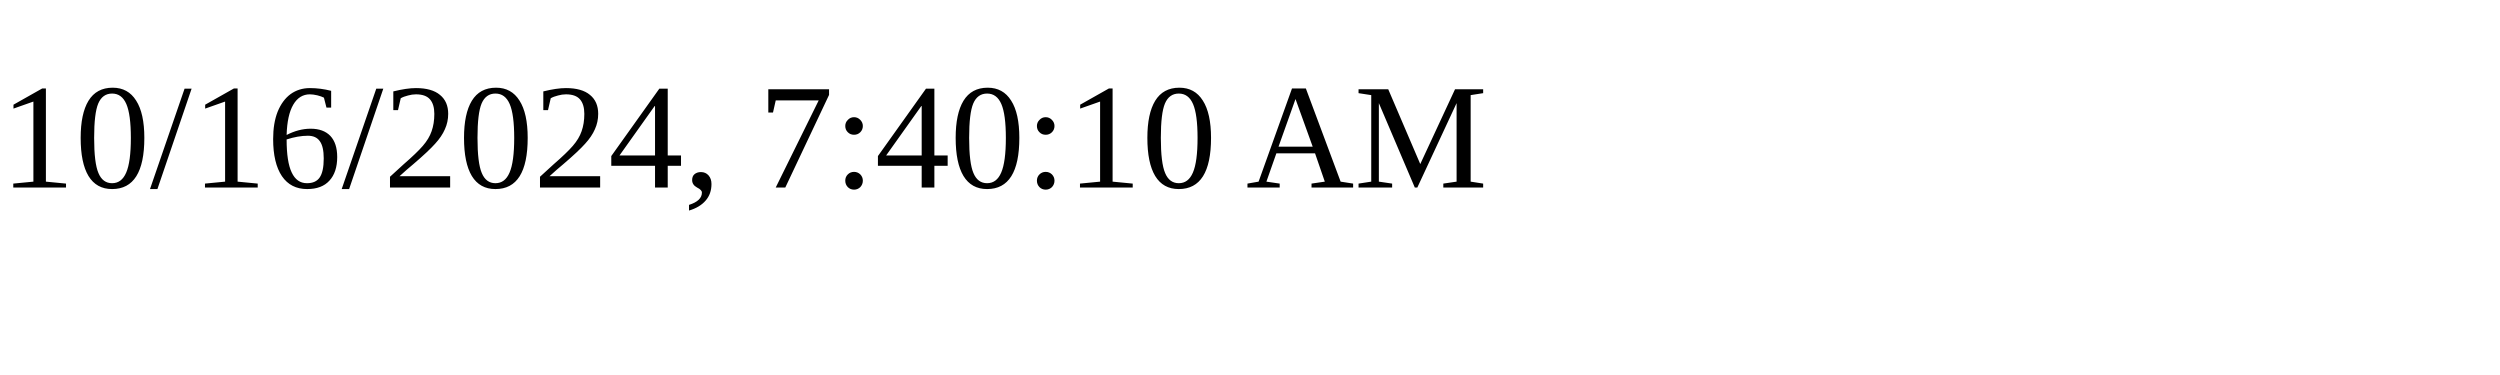
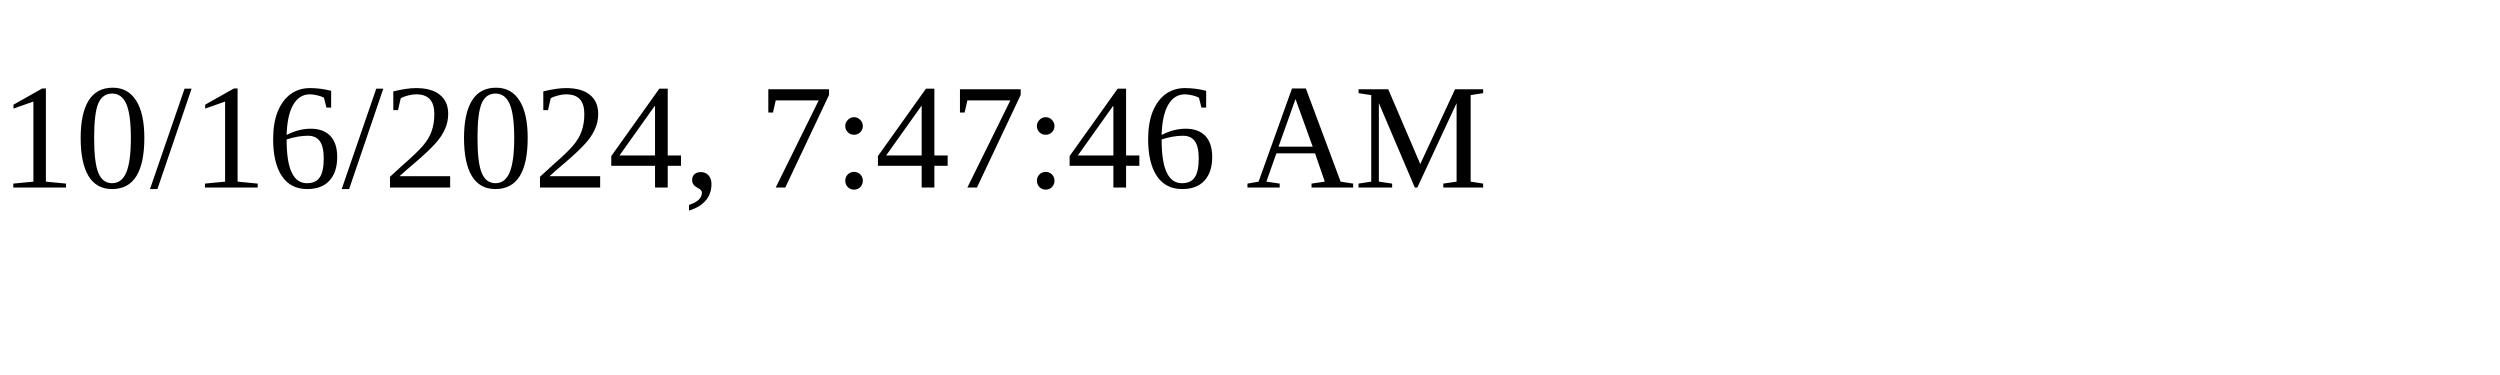
<svg xmlns="http://www.w3.org/2000/svg" height="30" width="200">
-   <text x="0" y="15">10/16/2024, 7:40:10 AM</text>
+   <text x="0" y="15">10/16/2024, 7:47:46 AM</text>
</svg>
